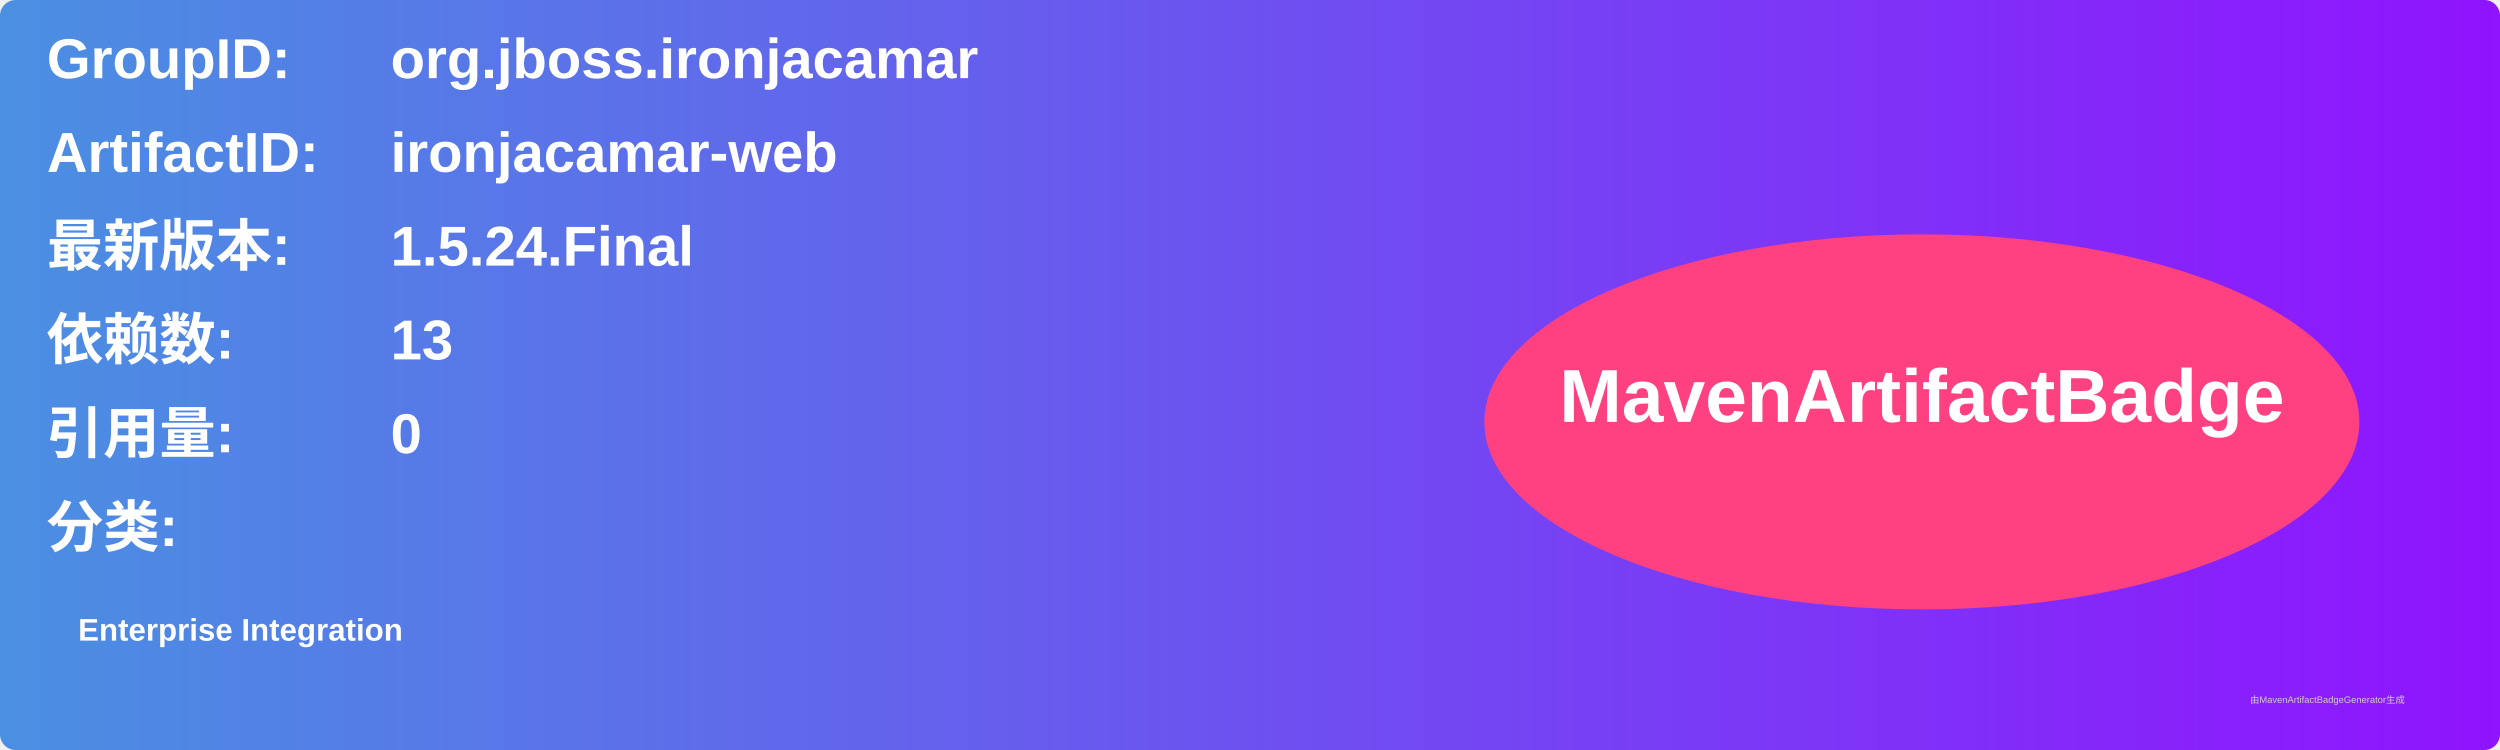
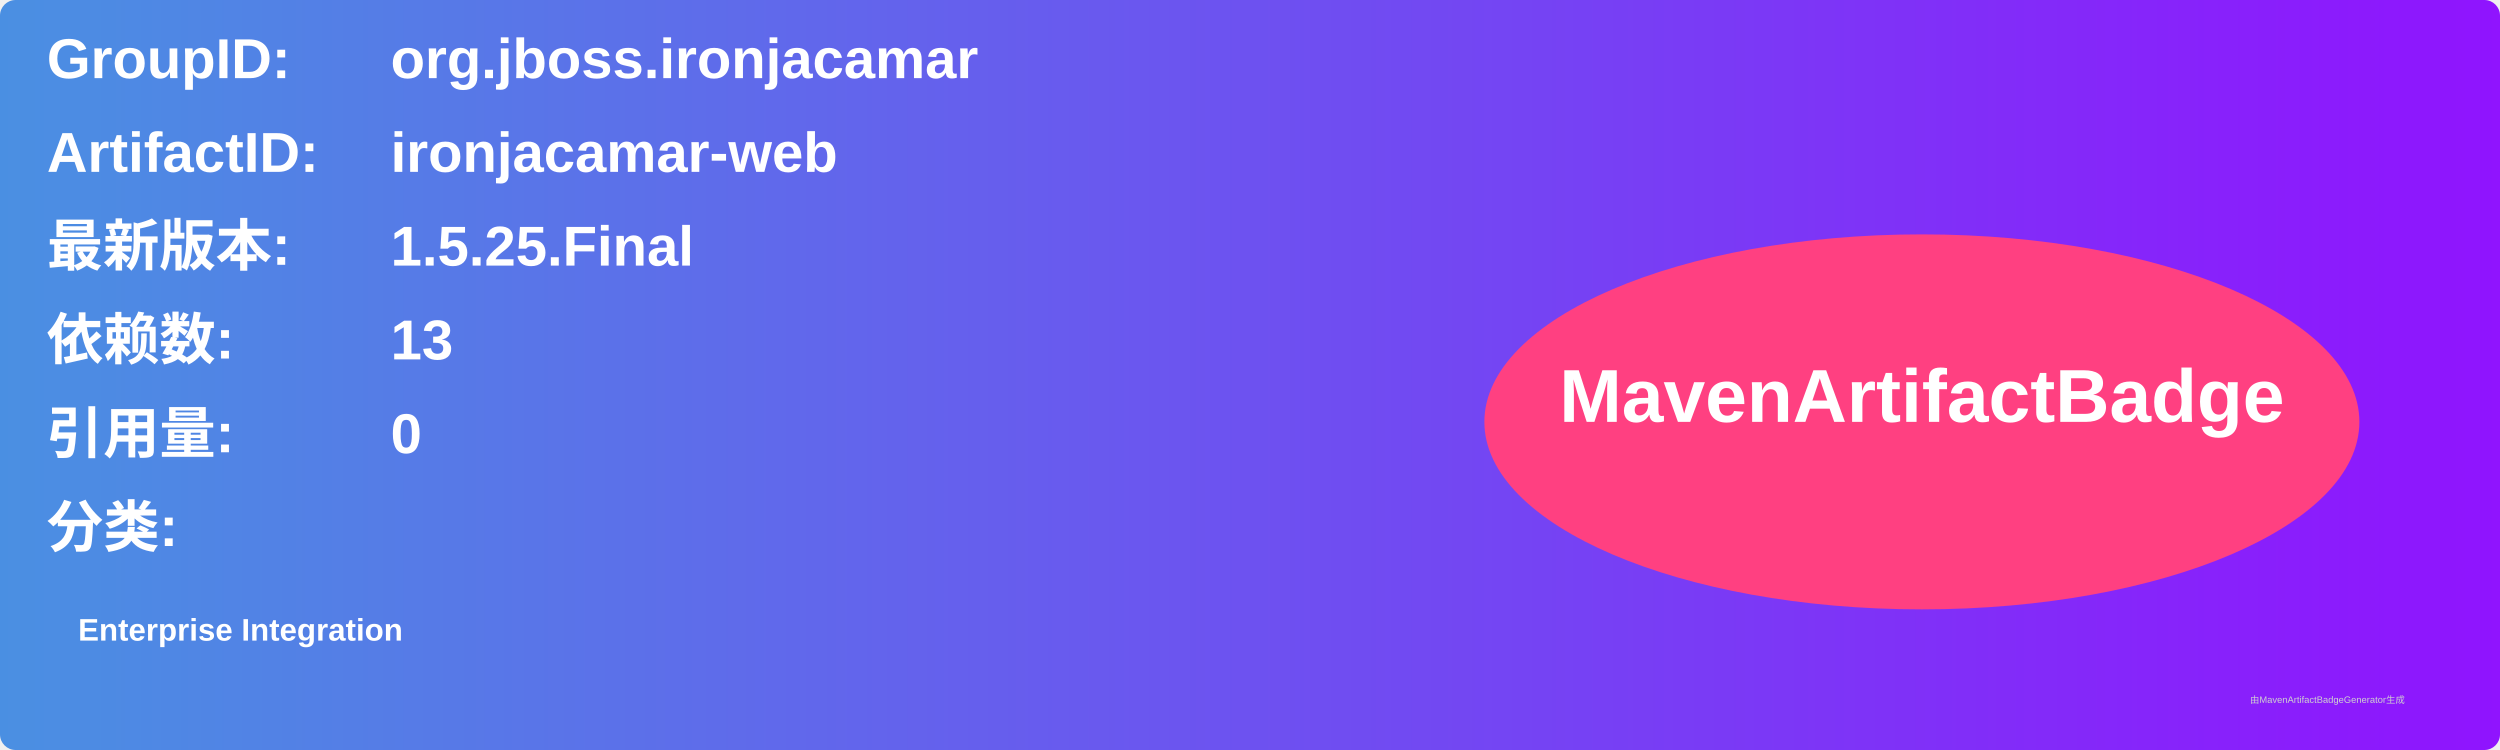
<svg xmlns="http://www.w3.org/2000/svg" width="800" height="240" viewBox="0 0 800 240">
  <linearGradient id="grad" x1="0%" y1="0%" x2="100%" y2="0%">
    <stop offset="0%" stop-color="#4a90e2" />
    <stop offset="100%" stop-color="#9013fe" />
  </linearGradient>
  <rect width="100%" height="100%" rx="5" ry="5" fill="url(#grad)" />
  <g transform="translate(15, 15)">
    <text x="0" y="10" font-family="Arial" font-size="18" fill="white" font-weight="bold" width="260">GroupID:</text>
    <text x="110" y="10" font-family="Arial" font-size="18" fill="white" font-weight="bold" width="460">org.jboss.ironjacamar</text>
    <text x="0" y="40" font-family="Arial" font-size="18" fill="white" font-weight="bold" width="260">ArtifactID:</text>
    <text x="110" y="40" font-family="Arial" font-size="18" fill="white" font-weight="bold" width="460">ironjacamar-web</text>
    <text x="0" y="70" font-family="Arial" font-size="18" fill="white" font-weight="bold">最新版本:</text>
    <text x="110" y="70" font-family="Arial" font-size="18" fill="white" font-weight="bold">
-       <tspan font-weight="bold">1.5.24.Final</tspan>
+       <tspan font-weight="bold">1.5.25.Final</tspan>
    </text>
    <text x="0" y="100" font-family="Arial" font-size="18" fill="white" font-weight="bold">依赖数: </text>
    <text x="110" y="100" font-family="Arial" font-size="18" fill="white">
      <tspan font-weight="bold">13</tspan>
    </text>
    <text x="0" y="130" font-family="Arial" font-size="18" fill="white" font-weight="bold">引用量: </text>
    <text x="110" y="130" font-family="Arial" font-size="18" fill="white">
      <tspan font-weight="bold">0</tspan>
    </text>
    <text x="0" y="160" font-family="Arial" font-size="18" fill="white" font-weight="bold">分类:</text>
    <text x="10" y="190" font-family="Arial" font-size="10" fill="white">
      <tspan font-weight="bold">Enterprise Integration</tspan>
    </text>
    <ellipse cx="600" cy="120" rx="140" ry="60" fill="#ff4081" />
    <text x="600" y="120" text-anchor="middle" font-family="Arial" font-size="24" fill="white" font-weight="bold">MavenArtifactBadge</text>
  </g>
  <text x="720" y="225" font-family="Arial" font-size="3" fill="#d0d0d0">由MavenArtifactBadgeGenerator生成</text>
</svg>
